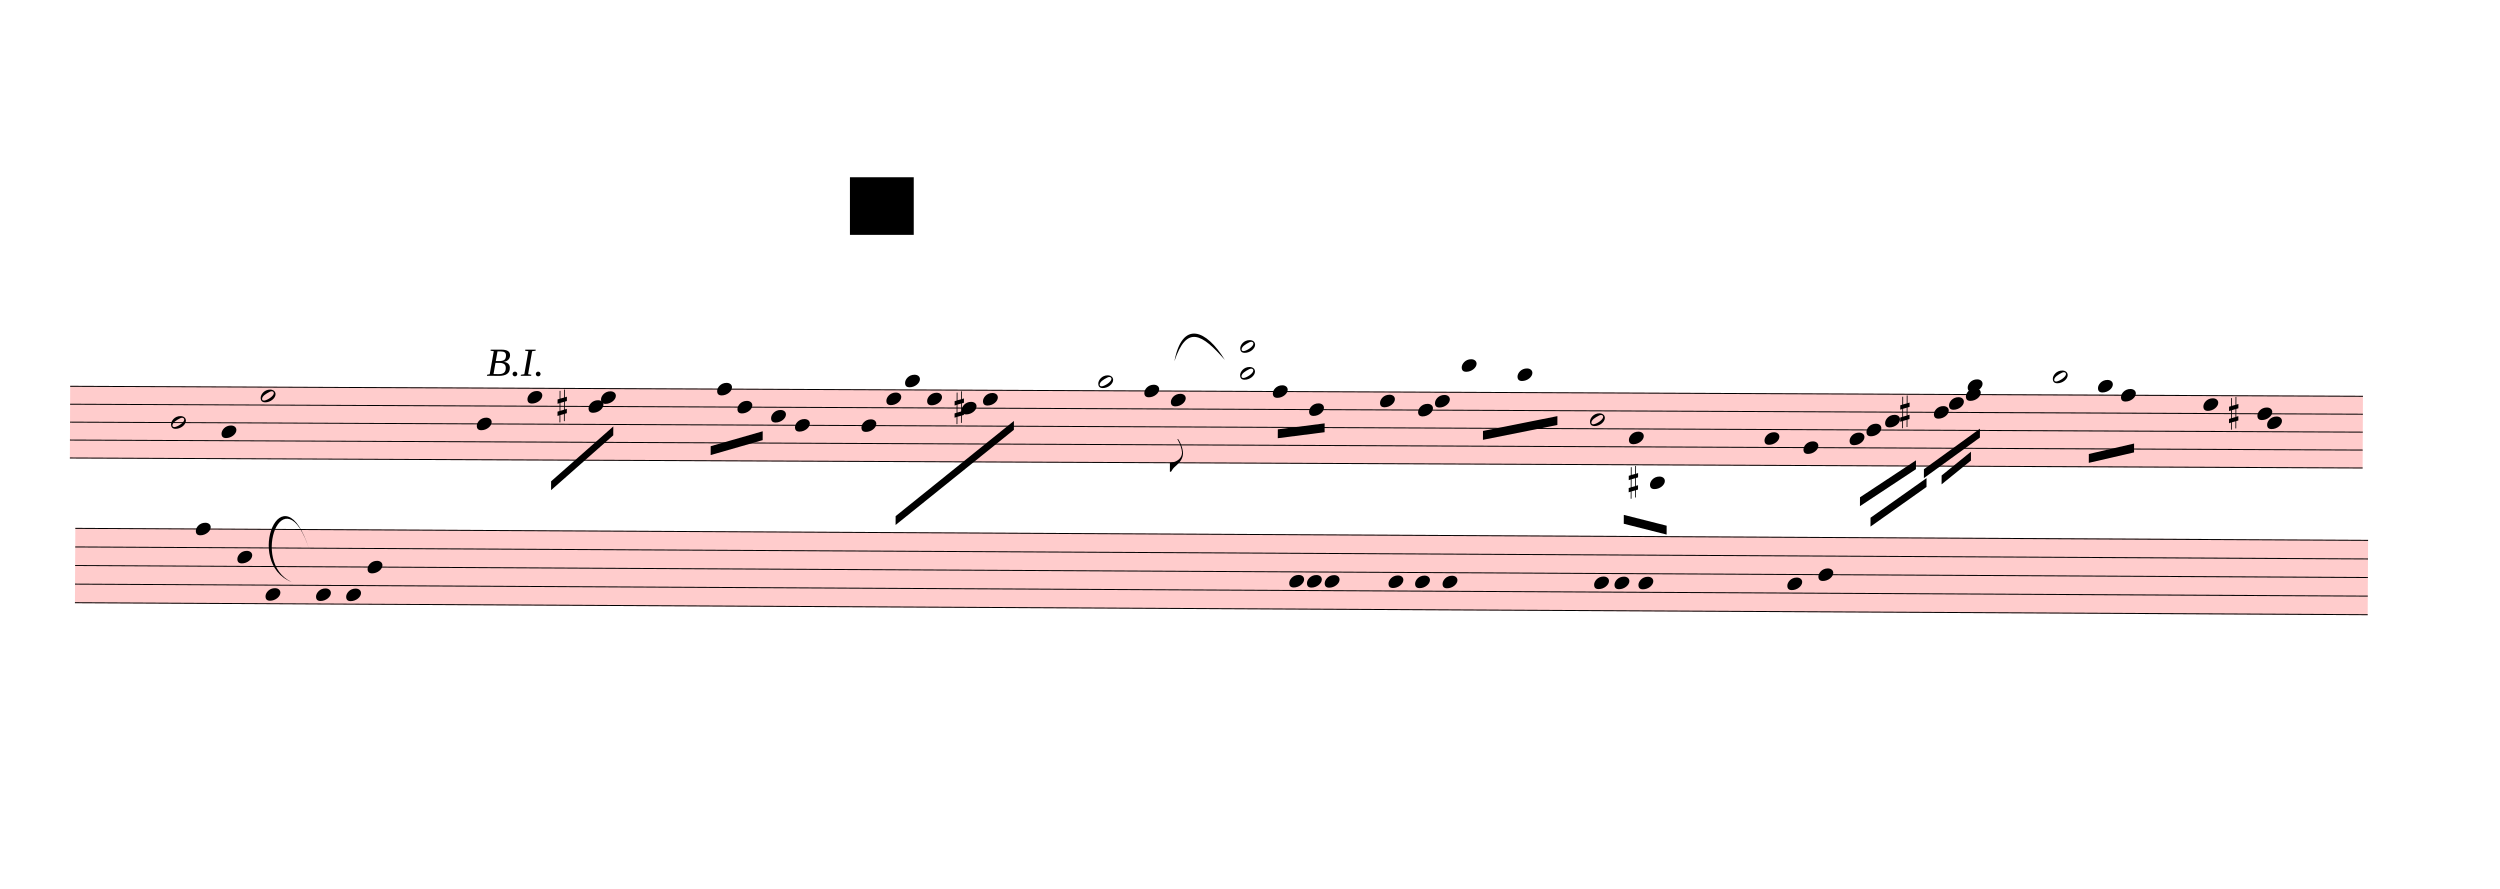
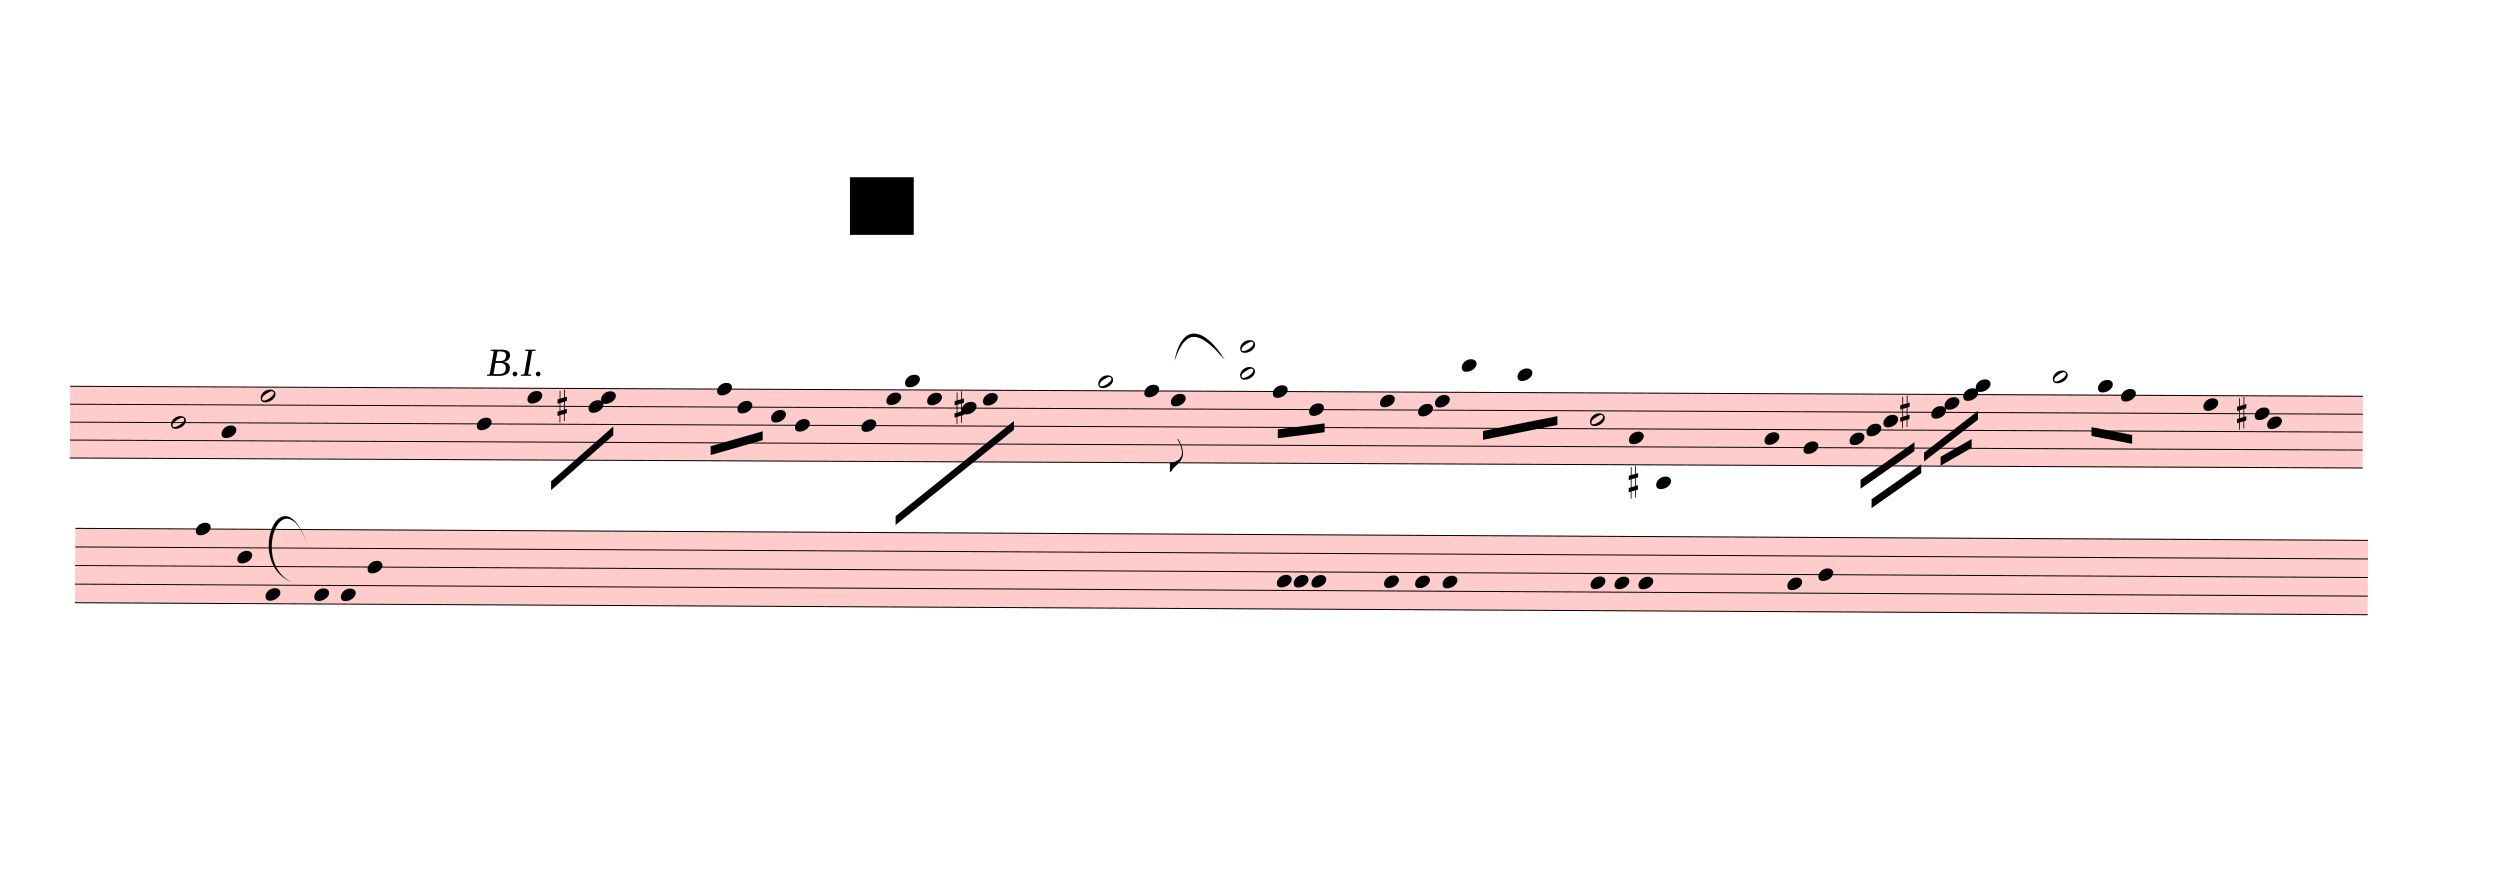
<svg xmlns="http://www.w3.org/2000/svg" viewBox="1944 10134 25387.2 9025.2" version="1.1" overflow="visible">
  <defs>
    <style type="text/css">
    /* .staff * {
      fill: #000;
      stroke: #000;
    }

    .deletionBack {
      fill: #00000033;
    } */
  </style>
    <symbol id="sym_notehead_half" viewBox="0 0 1000 1000" overflow="inherit">
      <path transform="scale(1,-1)" d="M278 64c0 22 -17 39 -43 39c-12 0 -26 -3 -41 -10c-85 -43 -165 -94 -165 -156c5 -25 15 -32 49 -32c67 11 200 95 200 159zM0 -36c0 68 73 174 200 174c66 0 114 -39 114 -97c0 -84 -106 -173 -218 -173c-64 0 -96 32 -96 96z" />
    </symbol>
    <symbol id="sym_notehead_quarter" viewBox="0 0 1000 1000" overflow="inherit">
      <path transform="scale(1,-1)" d="M0 -39c0 68 73 172 200 172c66 0 114 -37 114 -95c0 -84 -106 -171 -218 -171c-64 0 -96 30 -96 94z" />
    </symbol>
    <symbol id="sym_flag_eighth_down" viewBox="0 0 1000 1000" overflow="inherit">
      <path transform="scale(1,-1)" d="M179 646c-4 8 -17 30 -18 33l-4 10c0 3 2 5 5 5s7 -2 13 -7c23 -33 46 -81 66 -132c22 -57 35 -125 35 -163c0 -104 -60 -183 -122 -241c-63 -59 -57 -53 -61 -56c-38 -34 -63 -95 -71 -95h-22v190c40 7 69 11 87 16c88 27 168 95 168 200c0 30 -12 89 -30 138 c-17 47 -31 73 -46 102z" />
    </symbol>
    <symbol id="sym_accid_s" viewBox="0 0 1000 1000" overflow="inherit">
      <path transform="scale(1,-1)" d="M136 186v169h17v-164l44 14v-91l-44 -14v-165l44 12v-91l-44 -13v-155h-17v150l-76 -22v-155h-17v149l-43 -13v90l43 14v167l-43 -14v92l43 13v169h17v-163zM60 73v-167l76 22v168z" />
    </symbol>
  </defs>
  <g class="rastrums">
    <g class="rastrum" data-id="rbefb43b1-b3ce-4026-866c-cad44320fa5e" style="transform: rotate(0.25deg); transform-origin: 2718px 14040px;">
      <g class="rastrum bounding-box" data-id="bbox-rbefb43b1-b3ce-4026-866c-cad44320fa5e">
        <rect x="2718" y="14040" width="23283" height="738" fill="#ff000033" />
      </g>
      <path d="M2718 14045 L26001 14045" stroke-width="10" stroke="black" />
      <path d="M2718 14227 L26001 14227" stroke-width="10" stroke="black" />
      <path d="M2718 14409 L26001 14409" stroke-width="10" stroke="black" />
      <path d="M2718 14591 L26001 14591" stroke-width="10" stroke="black" />
      <path d="M2718 14773 L26001 14773" stroke-width="10" stroke="black" />
    </g>
    <g class="rastrum" data-id="r1c10cea5-575b-481e-b81a-0d544cbe9e0f" style="transform: rotate(0.3deg); transform-origin: 2790px 15480px;">
      <g class="rastrum bounding-box" data-id="bbox-r1c10cea5-575b-481e-b81a-0d544cbe9e0f">
        <rect x="2790" y="15480" width="23283" height="765" fill="#ff000033" />
      </g>
      <path d="M2790 15485 L26073 15485" stroke-width="10" stroke="black" />
      <path d="M2790 15673.75 L26073 15673.75" stroke-width="10" stroke="black" />
      <path d="M2790 15862.5 L26073 15862.5" stroke-width="10" stroke="black" />
      <path d="M2790 16051.25 L26073 16051.25" stroke-width="10" stroke="black" />
      <path d="M2790 16240 L26073 16240" stroke-width="10" stroke="black" />
    </g>
  </g>
  <g class="draft" data-label="4" data-id="d5581274b-836e-4ebd-9474-1e476e18eac7">
    <g class="system" data-id="s9b17576b-dce1-4dc5-a128-0e5e7fa1166f">
      <g class="staff" data-n="1" data-rastrum="rbefb43b1-b3ce-4026-866c-cad44320fa5e" style="transform: rotate(0.25deg); transform-origin: 2718px 14040px;">
        <g class="note" data-id="d92208497-3058-41df-9989-090bad92805e" data-stem.dir="down">
          <g class="notehead">
            <use href="#sym_notehead_half" height="480px" width="480px" x="3744" y="14409" />
          </g>
          <g class="stem">
            <path d="M3744 14409 L3744 15046" stroke-width="14" />
          </g>
        </g>
        <g class="note" data-id="d179c8c85-4424-497a-bbd8-f9832205514f" data-stem.dir="down">
          <g class="notehead">
            <use href="#sym_notehead_quarter" height="480px" width="480px" x="4257" y="14500" />
          </g>
          <g class="stem">
            <path d="M4257 14500 L4257 15410" stroke-width="14" />
          </g>
        </g>
        <g class="note" data-id="d642b3b75-5e5d-433e-8956-9861a54cb1e5" data-stem.dir="down">
          <g class="notehead">
            <use href="#sym_notehead_half" height="480px" width="480px" x="4653" y="14136" />
          </g>
          <g class="stem">
            <path d="M4653 14136 L4653 15046" stroke-width="14" />
          </g>
        </g>
        <g class="note" data-id="d51ae33da-fac3-49ac-92b0-e94bd176fc52" data-stem.dir="down">
          <g class="notehead">
            <use href="#sym_notehead_quarter" height="480px" width="480px" x="6849" y="14409" />
          </g>
          <g class="stem">
            <path d="M6849 14409 L6849 14864" stroke-width="14" />
          </g>
        </g>
        <g class="note" data-id="da134d4d0-9304-4de9-b2cf-45acd97e5fba" data-stem.dir="down">
          <g class="notehead">
            <use href="#sym_notehead_quarter" height="480px" width="480px" x="7362" y="14136" />
          </g>
          <g class="stem">
            <path d="M7362 14136 L7362 14682" stroke-width="14" />
          </g>
        </g>
        <g class="note" data-id="d0d7cf75c-b23a-4a13-9e02-ae99f6bc319b" data-stem.dir="down">
          <g class="notehead">
            <use href="#sym_notehead_quarter" height="480px" width="480px" x="7983" y="14227" />
          </g>
          <g class="stem">
            <path d="M7983 14227 L7983 14409" stroke-width="14" />
          </g>
        </g>
        <g class="note" data-id="daa793fe7-6c0e-400c-8217-b7d019f940ce" data-stem.dir="down">
          <g class="notehead">
            <use href="#sym_notehead_quarter" height="480px" width="480px" x="8109" y="14136" />
          </g>
          <g class="stem">
            <path d="M8109 14136 L8109 14500" stroke-width="14" />
          </g>
        </g>
        <g class="note" data-id="da76eed4f-0e95-45fd-8dae-cb3028734a98" data-stem.dir="down">
          <g class="notehead">
            <use href="#sym_notehead_quarter" height="480px" width="480px" x="9288" y="14045" />
          </g>
          <g class="stem">
            <path d="M9288 14045 L9288 14682" stroke-width="14" />
          </g>
        </g>
        <g class="note" data-id="d20aafe49-d7b4-49f3-9cc1-04cc9f2aa0f6" data-stem.dir="down">
          <g class="notehead">
            <use href="#sym_notehead_quarter" height="480px" width="480px" x="9495" y="14227" />
          </g>
          <g class="stem">
            <path d="M9495 14227 L9495 14773" stroke-width="14" />
          </g>
        </g>
        <g class="note" data-id="deceee69e-4f5c-490d-854b-e87dce7bae45" data-stem.dir="down">
          <g class="notehead">
            <use href="#sym_notehead_quarter" height="480px" width="480px" x="9837" y="14318" />
          </g>
          <g class="stem">
            <path d="M9837 14318 L9837 14682" stroke-width="14" />
          </g>
        </g>
        <g class="note" data-id="d1a4aac76-a331-4627-af9b-498f41f6daca" data-stem.dir="down">
          <g class="notehead">
            <use href="#sym_notehead_quarter" height="480px" width="480px" x="10080" y="14409" />
          </g>
          <g class="stem">
            <path d="M10080 14409 L10080 14773" stroke-width="14" />
          </g>
        </g>
        <g class="note" data-id="d3d95b6ab-15d7-45ed-9956-fc9e01e2ed63" data-stem.dir="down">
          <g class="notehead">
            <use href="#sym_notehead_quarter" height="480px" width="480px" x="10755" y="14409" />
          </g>
          <g class="stem">
            <path d="M10755 14409 L10755 14682" stroke-width="14" />
          </g>
        </g>
        <g class="note" data-id="d31791473-d56a-4a4f-a1fe-6a0e50dddab1" data-stem.dir="down">
          <g class="notehead">
            <use href="#sym_notehead_quarter" height="480px" width="480px" x="11007" y="14136" />
          </g>
          <g class="stem">
            <path d="M11007 14136 L11007 14500" stroke-width="14" />
          </g>
        </g>
        <g class="note" data-id="d9b0fe69a-9c0d-4fab-94ff-d2d2ef108e20" data-stem.dir="down">
          <g class="notehead">
            <use href="#sym_notehead_quarter" height="480px" width="480px" x="11196" y="13954" />
          </g>
          <g class="ledgerLines above" />
          <g class="stem">
            <path d="M11196 13954 L11196 14409" stroke-width="14" />
          </g>
        </g>
        <g class="note" data-id="d952d0e9d-01b1-4edd-8677-26e60eef1638" data-stem.dir="down">
          <g class="notehead">
            <use href="#sym_notehead_quarter" height="480px" width="480px" x="11421" y="14136" />
          </g>
          <g class="stem">
            <path d="M11421 14136 L11421 14409" stroke-width="14" />
          </g>
        </g>
        <g class="note" data-id="dcaafed15-83c4-4d17-ba53-426b6d8689e9" data-stem.dir="down">
          <g class="notehead">
            <use href="#sym_notehead_quarter" height="480px" width="480px" x="11772" y="14227" />
          </g>
          <g class="stem">
            <path d="M11772 14227 L11772 14500" stroke-width="14" />
          </g>
        </g>
        <g class="note" data-id="d0c3ae5d7-7914-42d6-8aa4-f92cc84b0eb1" data-stem.dir="down">
          <g class="notehead">
            <use href="#sym_notehead_quarter" height="480px" width="480px" x="11988" y="14136" />
          </g>
          <g class="stem">
            <path d="M11988 14136 L11988 14773" stroke-width="14" />
          </g>
        </g>
        <g class="note" data-id="d04830aa4-6925-47d6-be1c-c80f6504266d" data-stem.dir="down">
          <g class="notehead">
            <use href="#sym_notehead_half" height="480px" width="480px" x="13158" y="13954" />
          </g>
          <g class="ledgerLines above" />
          <g class="stem">
            <path d="M13158 13954 L13158 14773" stroke-width="14" />
          </g>
        </g>
        <g class="note" data-id="df1d74311-c3d9-424c-ba89-9621b27e5dbb" data-stem.dir="down">
          <g class="notehead">
            <use href="#sym_notehead_quarter" height="480px" width="480px" x="13626" y="14045" />
          </g>
          <g class="stem">
            <path d="M13626 14045 L13626 14864" stroke-width="14" />
          </g>
        </g>
        <g class="note" data-id="d64a19c9e-e19c-40ed-8dce-9e1db24acf93" data-stem.dir="down">
          <g class="notehead">
            <use href="#sym_notehead_quarter" height="480px" width="480px" x="13896" y="14136" />
          </g>
          <g class="stem">
            <path d="M13896 14136 L13896 14864" stroke-width="14" />
            <g class="flag down">
              <use href="#sym_flag_eighth_down" height="480px" width="480px" x="13889" y="14864" />
            </g>
          </g>
        </g>
        <g class="note" data-id="d90471454-8711-4058-9d2d-95786a48ae7b" data-stem.dir="down">
          <g class="notehead">
            <use href="#sym_notehead_quarter" height="480px" width="480px" x="14931" y="14045" />
          </g>
          <g class="stem">
            <path d="M14931 14045 L14931 14682" stroke-width="14" />
          </g>
        </g>
        <g class="note" data-id="d21e361f3-148b-4f8f-813f-1b720f11f969" data-stem.dir="down">
          <g class="notehead">
            <use href="#sym_notehead_quarter" height="480px" width="480px" x="15300" y="14227" />
          </g>
          <g class="stem">
            <path d="M15300 14227 L15300 14591" stroke-width="14" />
          </g>
        </g>
        <g class="note" data-id="d986327c3-000d-411c-b11c-7e8207a57429" data-stem.dir="down">
          <g class="notehead">
            <use href="#sym_notehead_quarter" height="480px" width="480px" x="16020" y="14136" />
          </g>
          <g class="stem">
            <path d="M16020 14136 L16020 14773" stroke-width="14" />
          </g>
        </g>
        <g class="note" data-id="d276234cc-cdca-47d0-a32a-ab3ffba07c03" data-stem.dir="down">
          <g class="notehead">
            <use href="#sym_notehead_quarter" height="480px" width="480px" x="16407" y="14227" />
          </g>
          <g class="stem">
            <path d="M16407 14227 L16407 14591" stroke-width="14" />
          </g>
        </g>
        <g class="note" data-id="dd665f713-33b3-4675-bd24-b82bdd763262" data-stem.dir="down">
          <g class="notehead">
            <use href="#sym_notehead_quarter" height="480px" width="480px" x="16578" y="14136" />
          </g>
          <g class="stem">
            <path d="M16578 14136 L16578 14773" stroke-width="14" />
          </g>
        </g>
        <g class="note" data-id="d127c4334-7644-49bc-8d64-2baaf12533ef" data-stem.dir="down">
          <g class="notehead">
            <use href="#sym_notehead_quarter" height="480px" width="480px" x="16848" y="13772" />
          </g>
          <g class="ledgerLines above">
            <path d="M16809 13863 L17037 13863" stroke-width="18" />
          </g>
          <g class="stem">
            <path d="M16848 13772 L16848 14682" stroke-width="14" />
          </g>
        </g>
        <g class="note" data-id="d72ada2ad-f327-45a4-a32a-8e040491dab3" data-stem.dir="down">
          <g class="notehead">
            <use href="#sym_notehead_quarter" height="480px" width="480px" x="17415" y="13863" />
          </g>
          <g class="ledgerLines above">
            <path d="M17376 13863 L17604 13863" stroke-width="18" />
          </g>
          <g class="stem">
            <path d="M17415 13863 L17415 14227" stroke-width="14" />
          </g>
        </g>
        <g class="note" data-id="d94d93d9a-f96e-4fb5-a2b3-6067f2793771" data-stem.dir="down">
          <g class="notehead">
            <use href="#sym_notehead_half" height="480px" width="480px" x="18153" y="14318" />
          </g>
          <g class="stem">
            <path d="M18153 14318 L18153 15046" stroke-width="14" />
          </g>
        </g>
        <g class="note" data-id="db3016713-003f-4c7e-9dc7-c81ffe8d8792" data-stem.dir="down">
          <g class="notehead">
            <use href="#sym_notehead_quarter" height="480px" width="480px" x="18549" y="14500" />
          </g>
          <g class="stem">
-             <path d="M18549 14500 L18549 15774" stroke-width="14" />
+             <path d="M18549 14500 L18549 15592" stroke-width="14" />
          </g>
        </g>
        <g class="note" data-id="dccf41344-aa30-4128-808b-6ebe97a7acc2" data-stem.dir="down">
          <g class="notehead">
-             <use href="#sym_notehead_quarter" height="480px" width="480px" x="18765" y="14955" />
+             <use href="#sym_notehead_quarter" height="480px" width="480px" x="18828" y="14955" />
          </g>
          <g class="ledgerLines below">
-             <path d="M18726 14955 L18954 14955" stroke-width="18" />
-           </g>
-           <g class="stem">
-             <path d="M18765 14955 L18765 15410" stroke-width="14" />
+             <path d="M18789 14955 L19017 14955" stroke-width="18" />
+           </g>
+           <g class="stem">
+             <path d="M18828 14955 L18828 15228" stroke-width="14" />
          </g>
        </g>
        <g class="note" data-id="d28580689-9c03-4ea1-95bc-fab4e162e7a0" data-stem.dir="down">
          <g class="notehead">
            <use href="#sym_notehead_quarter" height="480px" width="480px" x="19926" y="14500" />
          </g>
          <g class="stem">
-             <path d="M19926 14500 L19926 15410" stroke-width="14" />
+             <path d="M19926 14500 L19926 15228" stroke-width="14" />
          </g>
        </g>
        <g class="note" data-id="d8cb281b6-cc49-40bb-b878-56385840521f" data-stem.dir="down">
          <g class="notehead">
            <use href="#sym_notehead_quarter" height="480px" width="480px" x="20322" y="14591" />
          </g>
          <g class="stem">
-             <path d="M20322 14591 L20322 15592" stroke-width="14" />
+             <path d="M20322 14591 L20322 15410" stroke-width="14" />
          </g>
        </g>
        <g class="note" data-id="df09ac9b6-8f0c-4a49-a5a4-7cd597e1b21c" data-stem.dir="down">
          <g class="notehead">
            <use href="#sym_notehead_quarter" height="480px" width="480px" x="20790" y="14500" />
          </g>
          <g class="stem">
-             <path d="M20790 14500 L20790 14773" stroke-width="14" />
+             <path d="M20790 14500 L20790 14682" stroke-width="14" />
          </g>
        </g>
        <g class="note" data-id="de126c4c0-244d-4970-a9ee-84b97b7b2ccc" data-stem.dir="down">
          <g class="notehead">
            <use href="#sym_notehead_quarter" height="480px" width="480px" x="20961" y="14409" />
          </g>
          <g class="stem">
-             <path d="M20961 14409 L20961 14682" stroke-width="14" />
+             <path d="M20961 14409 L20961 14591" stroke-width="14" />
          </g>
        </g>
        <g class="note" data-id="dd933e168-94b5-46a6-b739-bc75900bfe95" data-stem.dir="down">
          <g class="notehead">
-             <use href="#sym_notehead_quarter" height="480px" width="480px" x="21150" y="14318" />
-           </g>
-           <g class="stem">
-             <path d="M21150 14318 L21150 14591" stroke-width="14" />
+             <use href="#sym_notehead_quarter" height="480px" width="480px" x="21132" y="14318" />
+           </g>
+           <g class="stem">
+             <path d="M21132 14318 L21132 14500" stroke-width="14" />
          </g>
        </g>
        <g class="note" data-id="dc9c6749e-36b8-429e-a741-2c00744b2a82" data-stem.dir="down">
          <g class="notehead">
-             <use href="#sym_notehead_quarter" height="480px" width="480px" x="21645" y="14227" />
-           </g>
-           <g class="stem">
-             <path d="M21645 14227 L21645 14591" stroke-width="14" />
+             <use href="#sym_notehead_quarter" height="480px" width="480px" x="21618" y="14227" />
+           </g>
+           <g class="stem">
+             <path d="M21618 14227 L21618 14409" stroke-width="14" />
          </g>
        </g>
        <g class="note" data-id="de9360e2c-f06e-4e9f-8309-513c3491571a" data-stem.dir="down">
          <g class="notehead">
-             <use href="#sym_notehead_quarter" height="480px" width="480px" x="21798" y="14136" />
-           </g>
-           <g class="stem">
-             <path d="M21798 14136 L21798 14409" stroke-width="14" />
+             <use href="#sym_notehead_quarter" height="480px" width="480px" x="21753" y="14136" />
+           </g>
+           <g class="stem">
+             <path d="M21753 14136 L21753 14227" stroke-width="14" />
          </g>
        </g>
        <g class="note" data-id="de6841860-0ef3-4b29-a5f0-96352192bd38" data-stem.dir="down">
          <g class="notehead">
-             <use href="#sym_notehead_quarter" height="480px" width="480px" x="21969" y="14045" />
-           </g>
-           <g class="stem">
-             <path d="M21969 14045 L21969 14409" stroke-width="14" />
+             <use href="#sym_notehead_quarter" height="480px" width="480px" x="21942" y="14045" />
+           </g>
+           <g class="stem">
+             <path d="M21942 14045 L21942 14227" stroke-width="14" />
          </g>
        </g>
        <g class="note" data-id="d1ec350ca-0f3c-440b-ba07-0a389cca9e1e" data-stem.dir="down">
          <g class="notehead">
-             <use href="#sym_notehead_quarter" height="480px" width="480px" x="21987" y="13954" />
+             <use href="#sym_notehead_quarter" height="480px" width="480px" x="22068" y="13954" />
          </g>
          <g class="ledgerLines above" />
          <g class="stem">
-             <path d="M21987 13954 L21987 14591" stroke-width="14" />
+             <path d="M22068 13954 L22068 14409" stroke-width="14" />
          </g>
        </g>
        <g class="note" data-id="d1c0f651b-acf1-4fd6-a33f-ab8856d3806f" data-stem.dir="down">
          <g class="notehead">
            <use href="#sym_notehead_half" height="480px" width="480px" x="22851" y="13863" />
          </g>
          <g class="ledgerLines above">
            <path d="M22812 13863 L23040 13863" stroke-width="18" />
          </g>
          <g class="stem">
-             <path d="M22851 13863 L22851 14682" stroke-width="14" />
+             <path d="M22851 13863 L22851 14409" stroke-width="14" />
          </g>
        </g>
        <g class="note" data-id="de114eb3f-3d7b-47c6-9412-8ffb833debc5" data-stem.dir="down">
          <g class="notehead">
            <use href="#sym_notehead_quarter" height="480px" width="480px" x="23310" y="13954" />
          </g>
          <g class="ledgerLines above" />
          <g class="stem">
-             <path d="M23310 13954 L23310 14864" stroke-width="14" />
+             <path d="M23310 13954 L23310 14591" stroke-width="14" />
          </g>
        </g>
        <g class="note" data-id="ded122b91-ed37-4465-991e-ba1c05dd92d8" data-stem.dir="down">
          <g class="notehead">
            <use href="#sym_notehead_quarter" height="480px" width="480px" x="23544" y="14045" />
          </g>
          <g class="stem">
-             <path d="M23544 14045 L23544 14773" stroke-width="14" />
+             <path d="M23544 14045 L23544 14591" stroke-width="14" />
          </g>
        </g>
        <g class="note" data-id="d45784089-5acc-4479-9be1-6b1a157b9e44" data-stem.dir="down">
          <g class="notehead">
            <use href="#sym_notehead_quarter" height="480px" width="480px" x="24381" y="14136" />
          </g>
          <g class="stem">
-             <path d="M24381 14136 L24381 15046" stroke-width="14" />
+             <path d="M24381 14136 L24381 14773" stroke-width="14" />
          </g>
        </g>
        <g class="note" data-id="d2de3c83f-bf94-4fa0-ad2a-21c3bfe0d417" data-stem.dir="down">
          <g class="notehead">
-             <use href="#sym_notehead_quarter" height="480px" width="480px" x="24930" y="14227" />
-           </g>
-           <g class="stem">
-             <path d="M24930 14227 L24930 14773" stroke-width="14" />
+             <use href="#sym_notehead_quarter" height="480px" width="480px" x="24903" y="14227" />
+           </g>
+           <g class="stem">
+             <path d="M24903 14227 L24903 14591" stroke-width="14" />
          </g>
        </g>
        <g class="note" data-id="d3fdbe99d-f968-45c4-961c-b57a930545b5" data-stem.dir="down">
          <g class="notehead">
            <use href="#sym_notehead_quarter" height="480px" width="480px" x="25029" y="14318" />
          </g>
          <g class="stem">
-             <path d="M25029 14318 L25029 14955" stroke-width="14" />
+             <path d="M25029 14318 L25029 14773" stroke-width="14" />
          </g>
        </g>
        <g class="chord" data-id="d99012ecf-2bee-4d19-9ed4-4de2b0e1abd9" data-stem.dir="down">
          <g class="notehead">
            <use href="#sym_notehead_half" height="480px" width="480px" x="14598" y="13590" />
          </g>
          <g class="notehead">
            <use href="#sym_notehead_half" height="480px" width="480px" x="14598" y="13863" />
          </g>
          <g class="ledgerLines above">
            <path d="M14559 13863 L14787 13863" stroke-width="18" />
            <path d="M14559 13681 L14787 13681" stroke-width="18" />
          </g>
          <g class="stem">
            <path d="M14598 13590 L14598 14591" stroke-width="14" />
          </g>
        </g>
        <g class="accid" data-id="dd158e5c9-0f6a-4c13-9270-1b941c74ebc7">
          <use href="#sym_accid_s" height="480px" width="480px" x="7668" y="14227" />
        </g>
        <g class="accid" data-id="dc5c913a4-7486-4fd0-851e-33ee5a74a27c">
          <use href="#sym_accid_s" height="480px" width="480px" x="11700" y="14227" />
        </g>
        <g class="accid" data-id="d77bf0c43-4525-4491-9e1d-9177af7bc4f2">
          <use href="#sym_accid_s" height="480px" width="480px" x="18549" y="14955" />
        </g>
        <g class="accid" data-id="ddd756e1c-2973-40fb-95ff-41b5a00781aa">
          <use href="#sym_accid_s" height="480px" width="480px" x="21303" y="14227" />
        </g>
        <g class="accid" data-id="d412027c4-a357-42c5-866c-e51f354308e5">
-           <use href="#sym_accid_s" height="480px" width="480px" x="24642" y="14227" />
+           <use href="#sym_accid_s" height="480px" width="480px" x="24723" y="14227" />
        </g>
      </g>
      <g class="staff" data-n="2" data-rastrum="r1c10cea5-575b-481e-b81a-0d544cbe9e0f" style="transform: rotate(0.3deg); transform-origin: 2790px 15480px;">
        <g class="note" data-id="d6e8c4c0c-ce80-4104-bd75-44f2451b8460" data-stem.dir="down">
          <g class="notehead">
            <use href="#sym_notehead_quarter" height="480px" width="480px" x="4014" y="15485" />
          </g>
          <g class="stem">
            <path d="M4014 15485 L4014 16334.375" stroke-width="14" />
          </g>
        </g>
        <g class="note" data-id="d3c359dde-344e-41d9-be3e-6af0b3c04ed0" data-stem.dir="down">
          <g class="notehead">
            <use href="#sym_notehead_quarter" height="480px" width="480px" x="4437" y="15768.125" />
          </g>
          <g class="stem">
            <path d="M4437 15768.125 L4437 16523.125" stroke-width="14" />
          </g>
        </g>
        <g class="note" data-id="d99a7b641-41c8-402c-8d58-d1cbcf1e4c69" data-stem.dir="down">
          <g class="notehead">
            <use href="#sym_notehead_quarter" height="480px" width="480px" x="4725" y="16145.625" />
          </g>
          <g class="stem">
            <path d="M4725 16145.625 L4725 16806.25" stroke-width="14" />
          </g>
        </g>
        <g class="note" data-id="d26694a42-2b93-4fc4-aa70-1c91583530f1" data-stem.dir="down">
          <g class="notehead">
-             <use href="#sym_notehead_quarter" height="480px" width="480px" x="5238" y="16145.625" />
-           </g>
-           <g class="stem">
-             <path d="M5238 16145.625 L5238 16617.5" stroke-width="14" />
+             <use href="#sym_notehead_quarter" height="480px" width="480px" x="5220" y="16145.625" />
+           </g>
+           <g class="stem">
+             <path d="M5220 16145.625 L5220 16617.5" stroke-width="14" />
          </g>
        </g>
        <g class="note" data-id="d0ae699b6-6884-4ed8-8327-77b98317c551" data-stem.dir="down">
          <g class="notehead">
-             <use href="#sym_notehead_quarter" height="480px" width="480px" x="5544" y="16145.625" />
-           </g>
-           <g class="stem">
-             <path d="M5544 16145.625 L5544 16617.5" stroke-width="14" />
+             <use href="#sym_notehead_quarter" height="480px" width="480px" x="5490" y="16145.625" />
+           </g>
+           <g class="stem">
+             <path d="M5490 16145.625 L5490 16617.5" stroke-width="14" />
          </g>
        </g>
        <g class="note" data-id="ddad22770-b959-462d-a89b-f5963e9d10a8" data-stem.dir="down">
          <g class="notehead">
            <use href="#sym_notehead_quarter" height="480px" width="480px" x="5760" y="15862.5" />
          </g>
          <g class="stem">
            <path d="M5760 15862.5 L5760 16617.5" stroke-width="14" />
          </g>
        </g>
        <g class="note" data-id="d88b7e215-969c-488d-8d0b-4f460544a389" data-stem.dir="down">
          <g class="notehead">
-             <use href="#sym_notehead_quarter" height="480px" width="480px" x="15120" y="15956.875" />
-           </g>
-           <g class="stem">
-             <path d="M15120 15956.875 L15120 16617.5" stroke-width="14" />
+             <use href="#sym_notehead_quarter" height="480px" width="480px" x="14994" y="15956.875" />
+           </g>
+           <g class="stem">
+             <path d="M14994 15956.875 L14994 16428.75" stroke-width="14" />
          </g>
        </g>
        <g class="note" data-id="d6da6bc8a-05ee-49b9-b4eb-5beab6d325e6" data-stem.dir="down">
          <g class="notehead">
-             <use href="#sym_notehead_quarter" height="480px" width="480px" x="15300" y="15956.875" />
-           </g>
-           <g class="stem">
-             <path d="M15300 15956.875 L15300 16617.5" stroke-width="14" />
+             <use href="#sym_notehead_quarter" height="480px" width="480px" x="15165" y="15956.875" />
+           </g>
+           <g class="stem">
+             <path d="M15165 15956.875 L15165 16428.75" stroke-width="14" />
          </g>
        </g>
        <g class="note" data-id="d916730db-a00c-456e-b470-0d46e5355a02" data-stem.dir="down">
          <g class="notehead">
-             <use href="#sym_notehead_quarter" height="480px" width="480px" x="15480" y="15956.875" />
-           </g>
-           <g class="stem">
-             <path d="M15480 15956.875 L15480 16806.25" stroke-width="14" />
+             <use href="#sym_notehead_quarter" height="480px" width="480px" x="15345" y="15956.875" />
+           </g>
+           <g class="stem">
+             <path d="M15345 15956.875 L15345 16617.5" stroke-width="14" />
          </g>
        </g>
        <g class="note" data-id="d8d20e4ce-4655-4e92-99f7-6dda1798f0ae" data-stem.dir="down">
          <g class="notehead">
-             <use href="#sym_notehead_quarter" height="480px" width="480px" x="16128" y="15956.875" />
-           </g>
-           <g class="stem">
-             <path d="M16128 15956.875 L16128 16711.875" stroke-width="14" />
+             <use href="#sym_notehead_quarter" height="480px" width="480px" x="16083" y="15956.875" />
+           </g>
+           <g class="stem">
+             <path d="M16083 15956.875 L16083 16523.125" stroke-width="14" />
          </g>
        </g>
        <g class="note" data-id="de0d6fbe5-8bd3-4ee1-9114-1f1208a095e2" data-stem.dir="down">
          <g class="notehead">
            <use href="#sym_notehead_quarter" height="480px" width="480px" x="16398" y="15956.875" />
          </g>
          <g class="stem">
-             <path d="M16398 15956.875 L16398 16617.5" stroke-width="14" />
+             <path d="M16398 15956.875 L16398 16428.75" stroke-width="14" />
          </g>
        </g>
        <g class="note" data-id="db575bdc0-571f-44c1-844f-70d5925cfbec" data-stem.dir="down">
          <g class="notehead">
            <use href="#sym_notehead_quarter" height="480px" width="480px" x="16677" y="15956.875" />
          </g>
          <g class="stem">
-             <path d="M16677 15956.875 L16677 16900.625" stroke-width="14" />
+             <path d="M16677 15956.875 L16677 16711.875" stroke-width="14" />
          </g>
        </g>
        <g class="note" data-id="d5f40e4a7-1802-48c0-a721-fd34e6bbcbd8" data-stem.dir="down">
          <g class="notehead">
-             <use href="#sym_notehead_quarter" height="480px" width="480px" x="18216" y="15956.875" />
-           </g>
-           <g class="stem">
-             <path d="M18216 15956.875 L18216 16806.25" stroke-width="14" />
+             <use href="#sym_notehead_quarter" height="480px" width="480px" x="18180" y="15956.875" />
+           </g>
+           <g class="stem">
+             <path d="M18180 15956.875 L18180 16523.125" stroke-width="14" />
          </g>
        </g>
        <g class="note" data-id="d4d703513-9b29-488f-8176-c99d4699483d" data-stem.dir="down">
          <g class="notehead">
            <use href="#sym_notehead_quarter" height="480px" width="480px" x="18423" y="15956.875" />
          </g>
          <g class="stem">
-             <path d="M18423 15956.875 L18423 16711.875" stroke-width="14" />
+             <path d="M18423 15956.875 L18423 16428.75" stroke-width="14" />
          </g>
        </g>
        <g class="note" data-id="dd72909ea-e3cd-4433-b2c4-3d050e7af302" data-stem.dir="down">
          <g class="notehead">
            <use href="#sym_notehead_quarter" height="480px" width="480px" x="18666" y="15956.875" />
          </g>
          <g class="stem">
-             <path d="M18666 15956.875 L18666 16995" stroke-width="14" />
+             <path d="M18666 15956.875 L18666 16806.25" stroke-width="14" />
          </g>
        </g>
        <g class="note" data-id="dbe1fa9e5-2a60-4182-bd16-f3cb21c7ae04" data-stem.dir="down">
          <g class="notehead">
            <use href="#sym_notehead_quarter" height="480px" width="480px" x="20178" y="15956.875" />
          </g>
          <g class="stem">
-             <path d="M20178 15956.875 L20178 16711.875" stroke-width="14" />
+             <path d="M20178 15956.875 L20178 16523.125" stroke-width="14" />
          </g>
        </g>
        <g class="note" data-id="d3245a680-c999-4b2b-a07c-338f1a471b43" data-stem.dir="down">
          <g class="notehead">
            <use href="#sym_notehead_quarter" height="480px" width="480px" x="20493" y="15862.5" />
          </g>
          <g class="stem">
-             <path d="M20493 15862.5 L20493 16806.25" stroke-width="14" />
+             <path d="M20493 15862.5 L20493 16617.5" stroke-width="14" />
          </g>
        </g>
      </g>
      <g class="barLine" data-id="d636aa44f-3654-44b9-b1c6-5633e0b9b458">
        <path d="M6138 14039.1 L6351.3 16911" stroke-width="27" />
      </g>
      <g class="barLine" data-id="ddab24b82-4cd7-4b0e-bc90-5823bea061f1">
        <path d="M8841.6 13986 L8811 16560" stroke-width="27" />
      </g>
      <g class="barLine" data-id="d0322e60d-8ee3-462d-8f75-87f64c2f408d">
        <path d="M10382.4 13907.7 L10393.2 16718.4" stroke-width="27" />
      </g>
      <g class="barLine" data-id="de26c8252-1f90-41b9-ae05-928da5ec343c">
        <path d="M12496.5 14031 L12294 16614" stroke-width="27" />
      </g>
      <g class="barLine" data-id="daec25e57-b90f-4217-9dab-7161dff84462">
        <path d="M14070.6 13930.2 L13901.4 17359.2" stroke-width="27" />
      </g>
      <g class="barLine" data-id="da8f45c31-0a95-412c-bcde-eb15ce86af1e">
        <path d="M15759 14031 L15552 16812" stroke-width="27" />
      </g>
      <g class="barLine" data-id="d65e502e0-e88d-4c8f-8508-2e10ea4ea035">
        <path d="M17604 14085 L17361 16866" stroke-width="27" />
      </g>
      <g class="barLine" data-id="d1fef8ddc-fc99-4aab-8f0e-ccdf9aea1bfa">
        <path d="M19290.6 14010.3 L19026 17343" stroke-width="27" />
      </g>
      <g class="barLine" data-id="d679d657a-cbf0-456e-8b95-a74b9e7a5f8f">
        <path d="M22315.5 14190.3 L21969 17253" stroke-width="27" />
      </g>
      <g class="barLine" data-id="df723cce1-063b-44fc-9439-eaa55d5d8591">
        <path d="M23923.8 14077.8 L23754.6 17125.2" stroke-width="27" />
      </g>
      <g class="barLine" data-id="d6417f205-010e-47af-a5b2-614fa75bc6e1">
        <path d="M25463.7 13875.3 L25531.2 16742.7" stroke-width="27" />
      </g>
      <g class="beam" data-id="bc086888c-c86f-44bf-ab7d-9a01536cdda5" style="transform: rotate(0.25deg); transform-origin: 2718px 14040px;">
        <polygon points="7605.9,14988.6 8235,14428.8 8235,14518.8 7605.9,15078.6" stroke-opacity="1" fill-opacity="1" />
      </g>
      <g class="beam" data-id="b52f6aa45-71ce-412c-b4ca-02445af5be0c" style="transform: rotate(0.25deg); transform-origin: 2718px 14040px;">
        <polygon points="9225,14625 9752.4,14471.1 9752.4,14561.1 9225,14715" stroke-opacity="1" fill-opacity="1" />
      </g>
      <g class="beam" data-id="b08192a39-b467-4660-989c-7812304aa1d9" style="transform: rotate(0.25deg); transform-origin: 2718px 14040px;">
        <polygon points="11106,15327 12303,14355 12303,14445 11106,15417" stroke-opacity="1" fill-opacity="1" />
      </g>
      <g class="beam" data-id="be21847d8-bfaf-4059-a0bd-83a947128cac" style="transform: rotate(0.25deg); transform-origin: 2718px 14040px;">
        <polygon points="14983.2,14428.8 15458.4,14365.8 15458.4,14455.8 14983.2,14518.8" stroke-opacity="1" fill-opacity="1" />
      </g>
      <g class="beam" data-id="b2eb4315d-73f1-46b1-9481-150d68ac76a3" style="transform: rotate(0.25deg); transform-origin: 2718px 14040px;">
        <polygon points="17066.7,14436 17821.8,14282.1 17821.8,14372.1 17066.7,14526" stroke-opacity="1" fill-opacity="1" />
      </g>
      <g class="beam" data-id="b71dc8da9-8438-4283-a43c-6ab723a44a6f" style="transform: rotate(0.25deg); transform-origin: 2718px 14040px;">
-         <polygon points="20898,15093 21465,14715 21465,14805 20898,15183" stroke-opacity="1" fill-opacity="1" />
+         <polygon points="20903.4,14915.7 21448.8,14531.4 21448.8,14621.4 20903.4,15005.7" stroke-opacity="1" fill-opacity="1" />
      </g>
      <g class="beam" data-id="b7facfcba-17b9-43c6-a2e4-fe865f862178" style="transform: rotate(0.25deg); transform-origin: 2718px 14040px;">
-         <polygon points="21006,15300 21573,14895 21573,14985 21006,15390" stroke-opacity="1" fill-opacity="1" />
+         <polygon points="21015.9,15111.9 21519,14755.5 21519,14845.5 21015.9,15201.9" stroke-opacity="1" fill-opacity="1" />
      </g>
      <g class="beam" data-id="b3db62540-c66f-4212-8d5d-979a6727db31" style="transform: rotate(0.25deg); transform-origin: 2718px 14040px;">
-         <polygon points="21546,14805 22113,14391 22113,14481 21546,14895" stroke-opacity="1" fill-opacity="1" />
+         <polygon points="21546.9,14636.7 22092.3,14210.1 22092.3,14300.1 21546.9,14726.7" stroke-opacity="1" fill-opacity="1" />
      </g>
      <g class="beam" data-id="bf045f99d-6921-4ae3-97c5-dfebcb361960" style="transform: rotate(0.25deg); transform-origin: 2718px 14040px;">
-         <polygon points="21726,14868 22023,14625 22023,14715 21726,14958" stroke-opacity="1" fill-opacity="1" />
+         <polygon points="21715.2,14678.1 22029.3,14496.3 22029.3,14586.3 21715.2,14768.1" stroke-opacity="1" fill-opacity="1" />
      </g>
      <g class="beam" data-id="b8e42ee8c-bf95-4bf8-bf0d-6a1517cdfbab" style="transform: rotate(0.25deg); transform-origin: 2718px 14040px;">
-         <polygon points="23220,14643 23679,14535 23679,14625 23220,14733" stroke-opacity="1" fill-opacity="1" />
-       </g>
-       <g class="beam" data-id="b21dac434-e153-42e2-81ea-4e46a5e758ac" style="transform: rotate(0.25deg); transform-origin: 2718px 14040px;">
-         <polygon points="18500.4,15282 18936,15390 18936,15480 18500.4,15372" stroke-opacity="1" fill-opacity="1" />
+         <polygon points="23246.1,14370.3 23659.2,14447.7 23659.2,14537.7 23246.1,14460.3" stroke-opacity="1" fill-opacity="1" />
      </g>
      <g class="dir" data-id="d37cf04d6-7008-4e32-bbd3-e1756fa3bd22" data-class="dir" id="d37cf04d6-7008-4e32-bbd3-e1756fa3bd22" style="font-style: italic;">
        <text x="6885" y="13950" text-anchor="start" font-size="0px" textLength="900px">
          <tspan font-size="405px">B.I.</tspan>
        </text>
      </g>
      <g class="curve" data-id="dc59efe5a-cd05-4e6c-8a65-f9d0845384de" data-class="curve">
        <path d="M4905.90,16044.30 C4411.80,15852.60 4815.90,14863.50 5085.90,15717.60 C4828.27,14925.27 4474.62,15847.81 4905.90,16044.30" stroke-width="9" stroke-linecap="round" stroke-linejoin="round" />
      </g>
      <g class="curve" data-id="d5ce0caca-dbdb-4e51-ac04-c858d2ec8a29" data-class="curve">
        <path d="M13869.90,13802.40 C13950.00,13383.90 14193.00,13478.40 14382.00,13788.90 C14149.91,13524.36 13994.61,13428.39 13869.90,13802.40" stroke-width="9" stroke-linecap="round" stroke-linejoin="round" />
      </g>
    </g>
    <g class="deletions">
      <g data-id="x9af36c05-7190-43f3-a843-beee70ee833c" data-class="del" class="del">
        <path data-id="x9af36c05-7190-43f3-a843-beee70ee833c" d="M10575.0,11934.0 L11223.0,11934.0 L11223.0,12519.0 L10575.0,12519.0 Z" class="deletionBack" />
        <path d="M10575.0,11934.0 L11223.0,12519.0" stroke-width="9" class="deletionLine" />
        <path d="M11223.0,11934.0 L10575.0,12519.0" stroke-width="9" class="deletionLine" />
      </g>
    </g>
  </g>
</svg>
